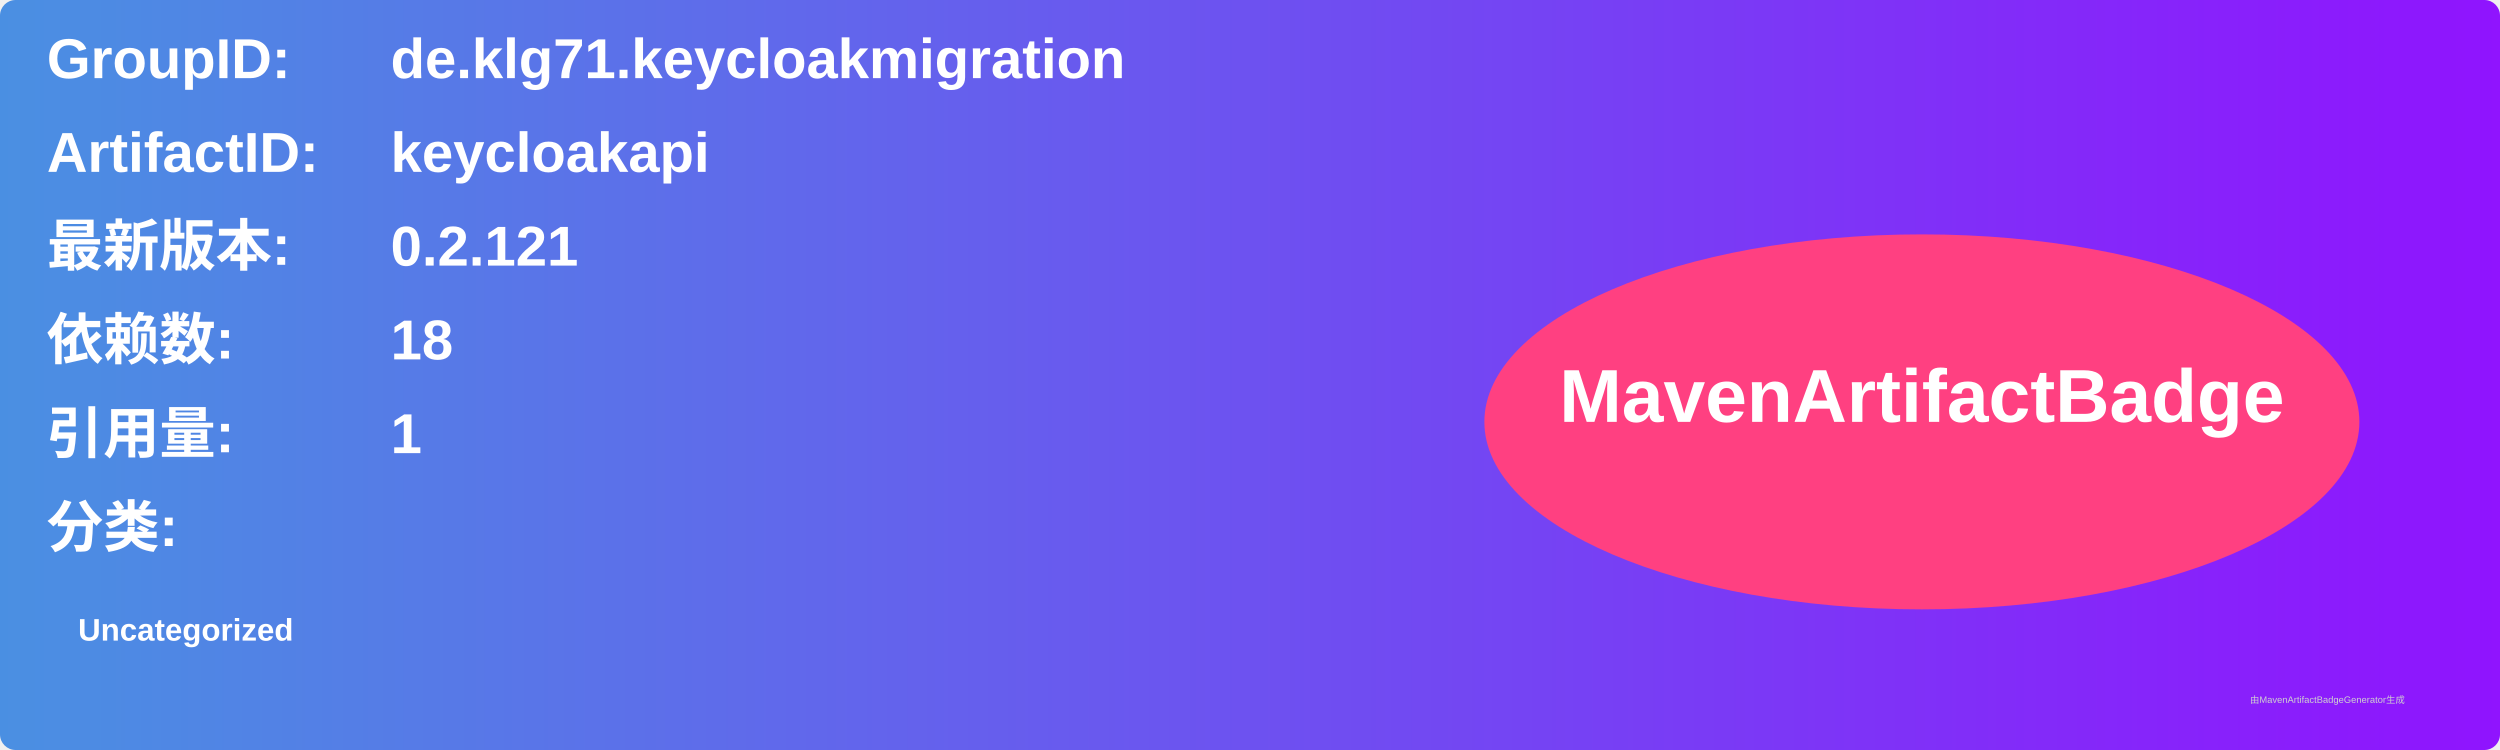
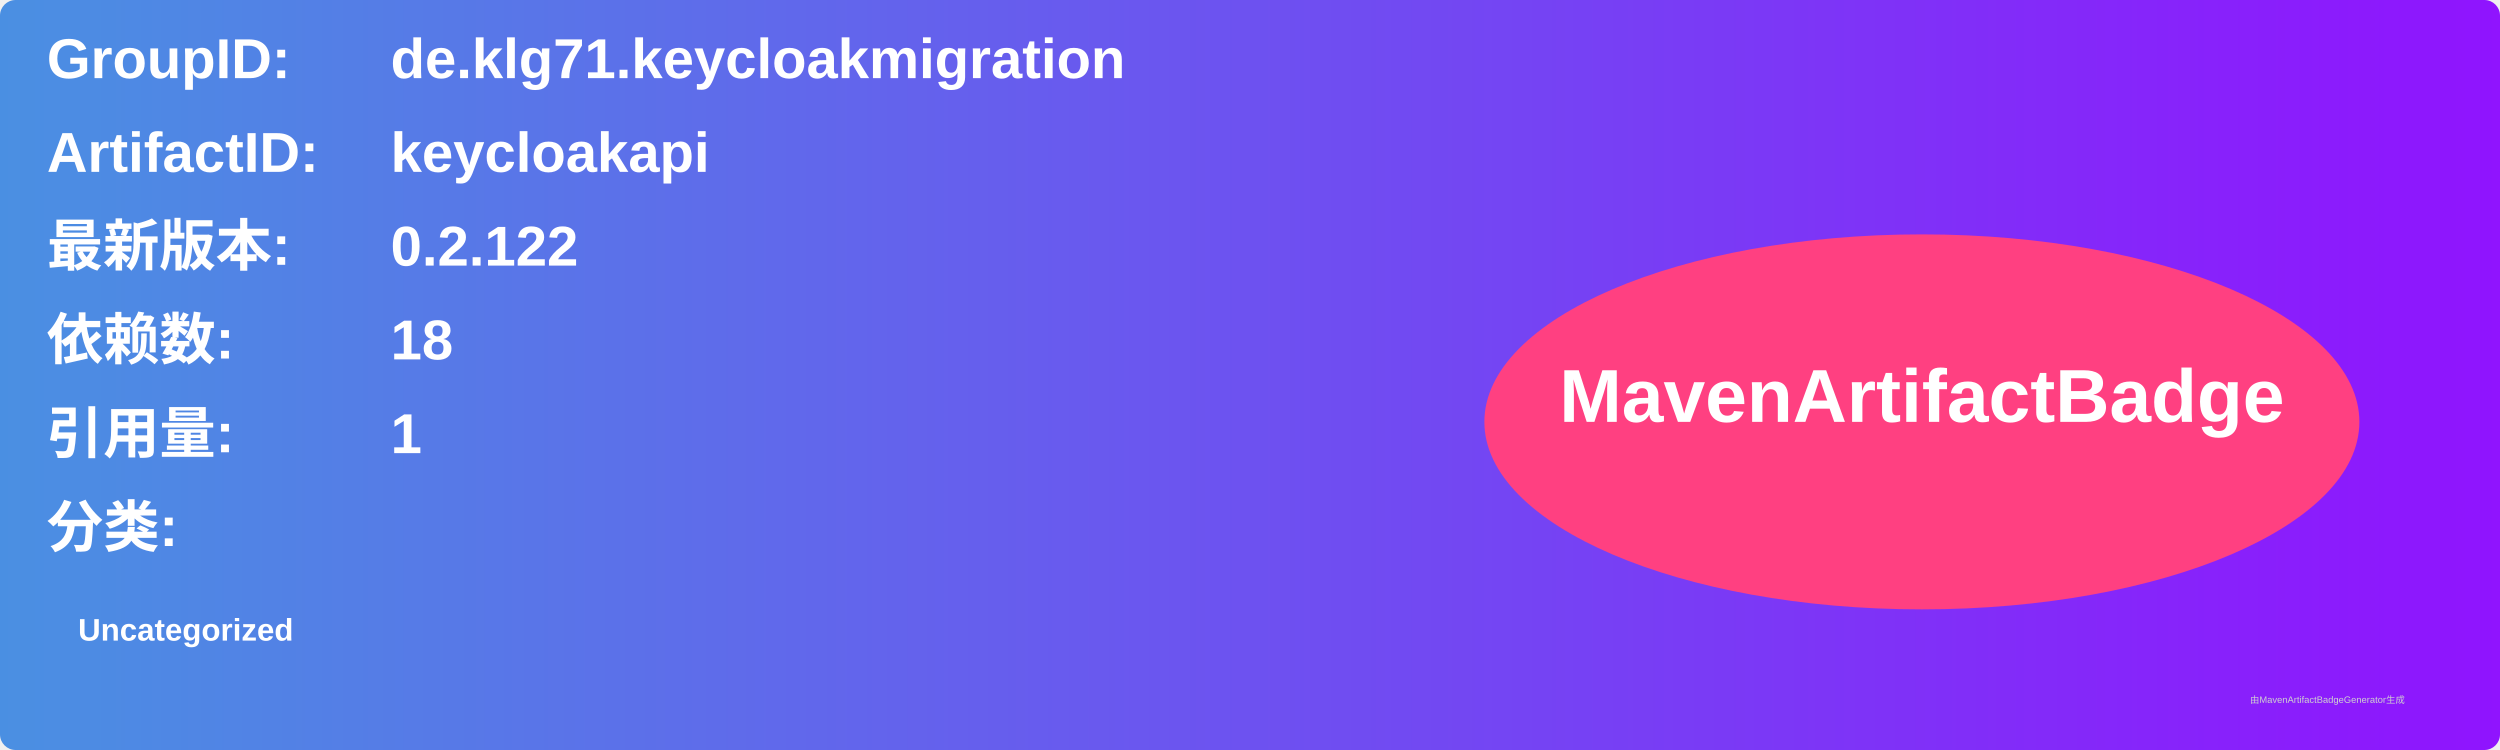
<svg xmlns="http://www.w3.org/2000/svg" width="800" height="240" viewBox="0 0 800 240">
  <linearGradient id="grad" x1="0%" y1="0%" x2="100%" y2="0%">
    <stop offset="0%" stop-color="#4a90e2" />
    <stop offset="100%" stop-color="#9013fe" />
  </linearGradient>
  <rect width="100%" height="100%" rx="5" ry="5" fill="url(#grad)" />
  <g transform="translate(15, 15)">
    <text x="0" y="10" font-family="Arial" font-size="18" fill="white" font-weight="bold" width="260">GroupID:</text>
    <text x="110" y="10" font-family="Arial" font-size="18" fill="white" font-weight="bold" width="460">de.klg71.keycloakmigration</text>
    <text x="0" y="40" font-family="Arial" font-size="18" fill="white" font-weight="bold" width="260">ArtifactID:</text>
    <text x="110" y="40" font-family="Arial" font-size="18" fill="white" font-weight="bold" width="460">keycloakapi</text>
    <text x="0" y="70" font-family="Arial" font-size="18" fill="white" font-weight="bold">最新版本:</text>
    <text x="110" y="70" font-family="Arial" font-size="18" fill="white" font-weight="bold">
-       <tspan font-weight="bold">0.2.121</tspan>
+       <tspan font-weight="bold">0.2.122</tspan>
    </text>
    <text x="0" y="100" font-family="Arial" font-size="18" fill="white" font-weight="bold">依赖数: </text>
    <text x="110" y="100" font-family="Arial" font-size="18" fill="white">
      <tspan font-weight="bold">18</tspan>
    </text>
    <text x="0" y="130" font-family="Arial" font-size="18" fill="white" font-weight="bold">引用量: </text>
    <text x="110" y="130" font-family="Arial" font-size="18" fill="white">
      <tspan font-weight="bold">1</tspan>
    </text>
    <text x="0" y="160" font-family="Arial" font-size="18" fill="white" font-weight="bold">分类:</text>
    <text x="10" y="190" font-family="Arial" font-size="10" fill="white">
      <tspan font-weight="bold">Uncategorized</tspan>
    </text>
    <ellipse cx="600" cy="120" rx="140" ry="60" fill="#ff4081" />
    <text x="600" y="120" text-anchor="middle" font-family="Arial" font-size="24" fill="white" font-weight="bold">MavenArtifactBadge</text>
  </g>
  <text x="720" y="225" font-family="Arial" font-size="3" fill="#d0d0d0">由MavenArtifactBadgeGenerator生成</text>
</svg>
